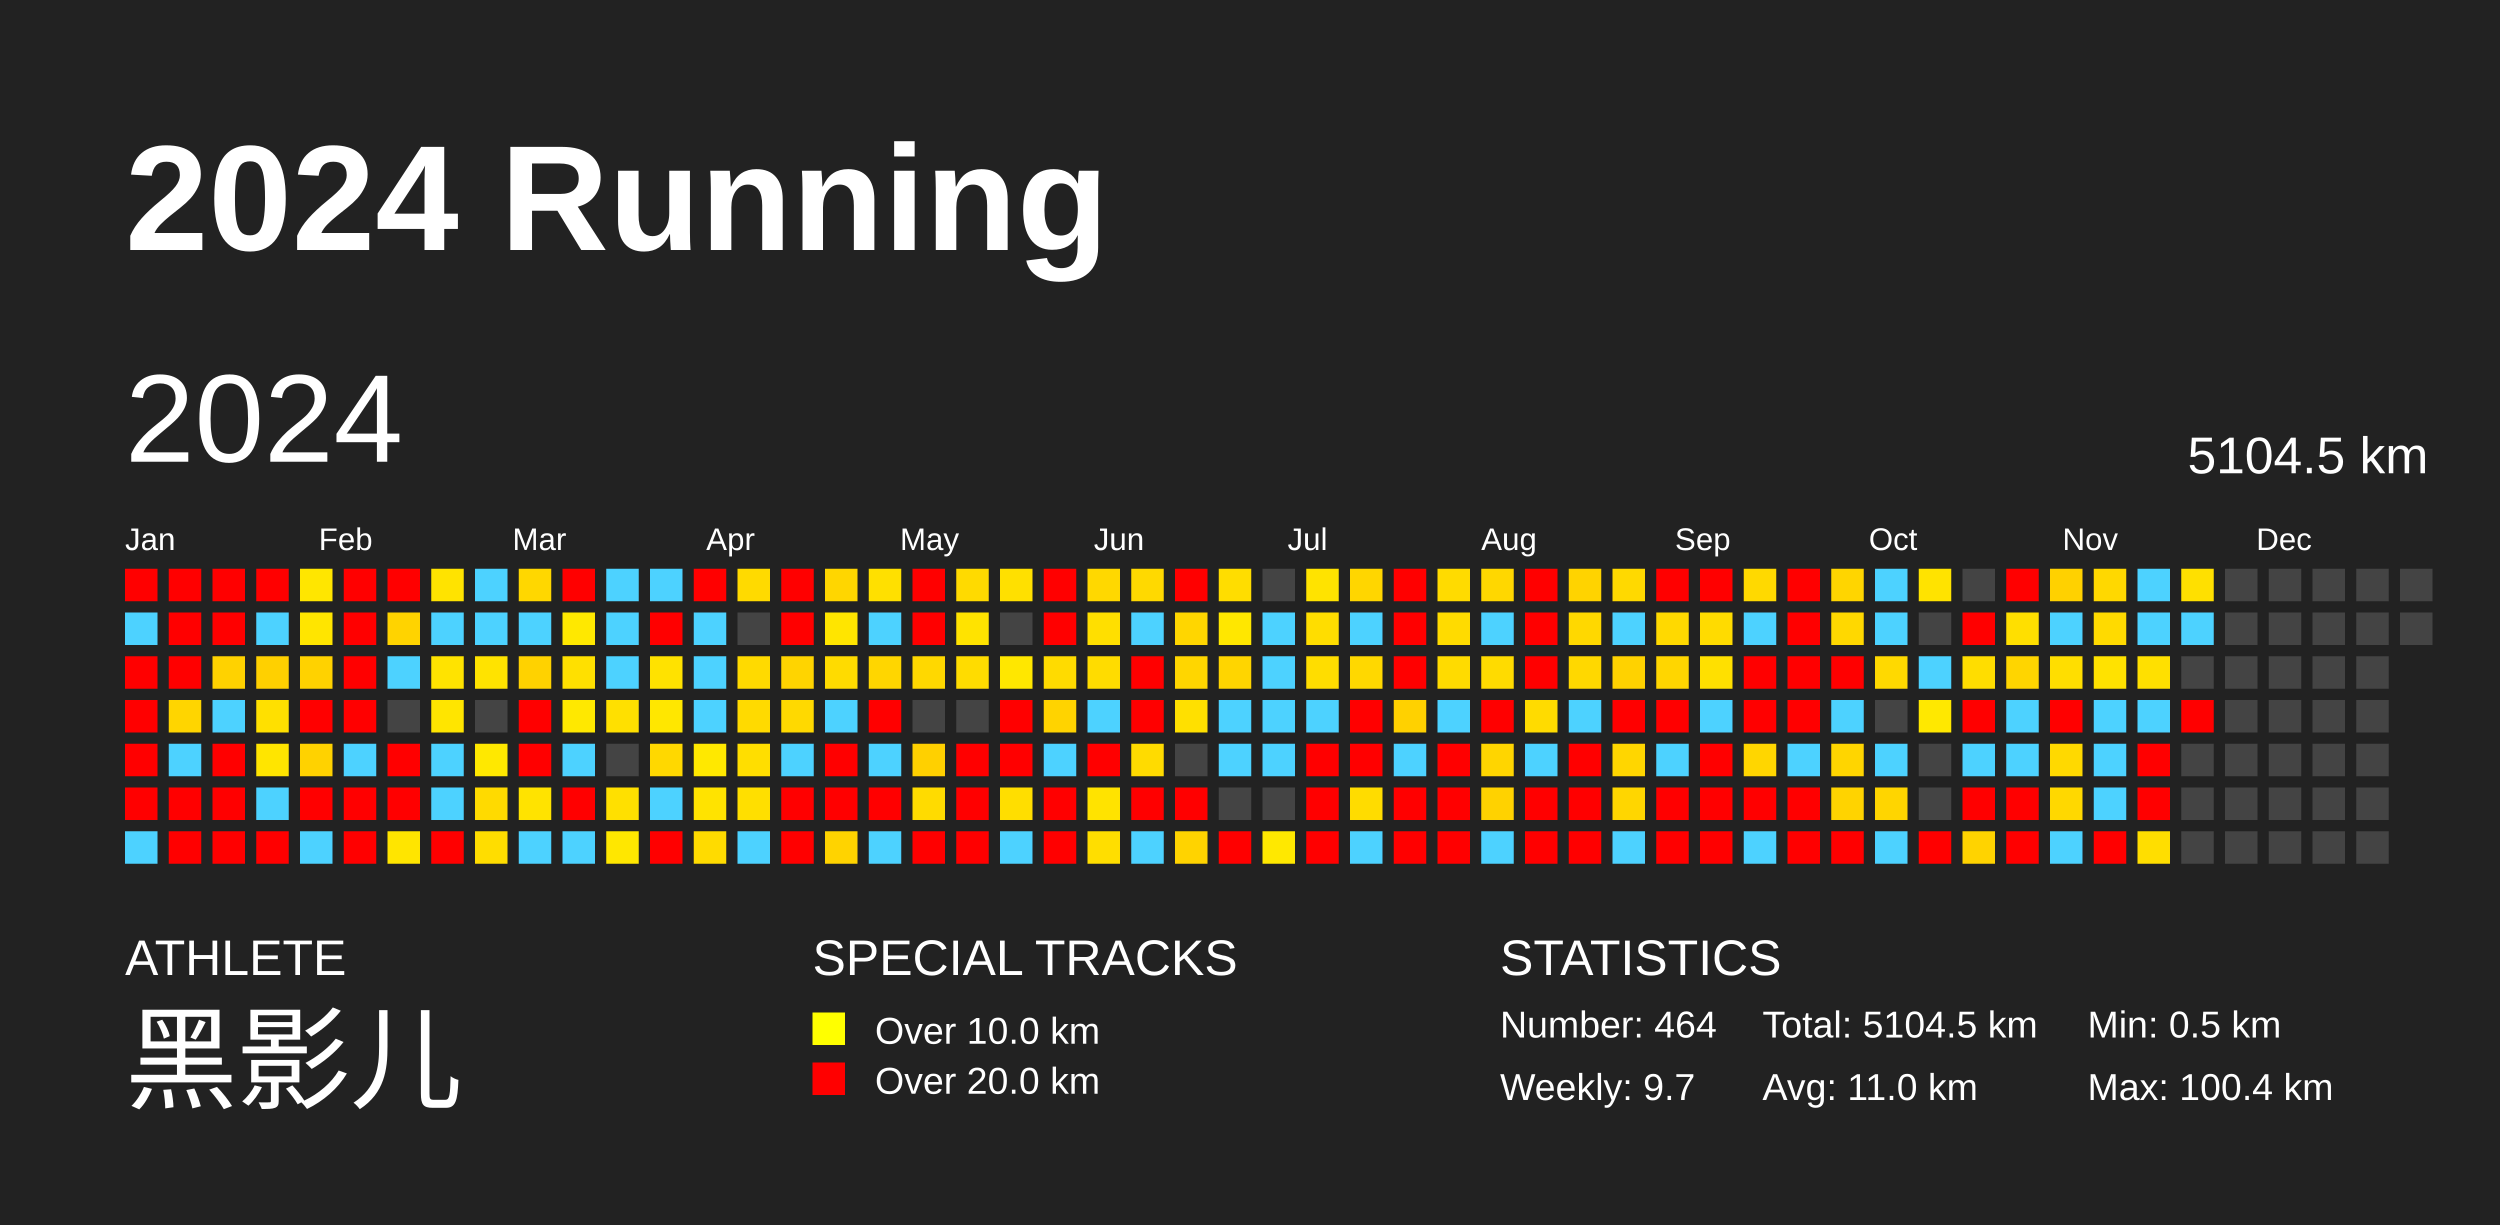
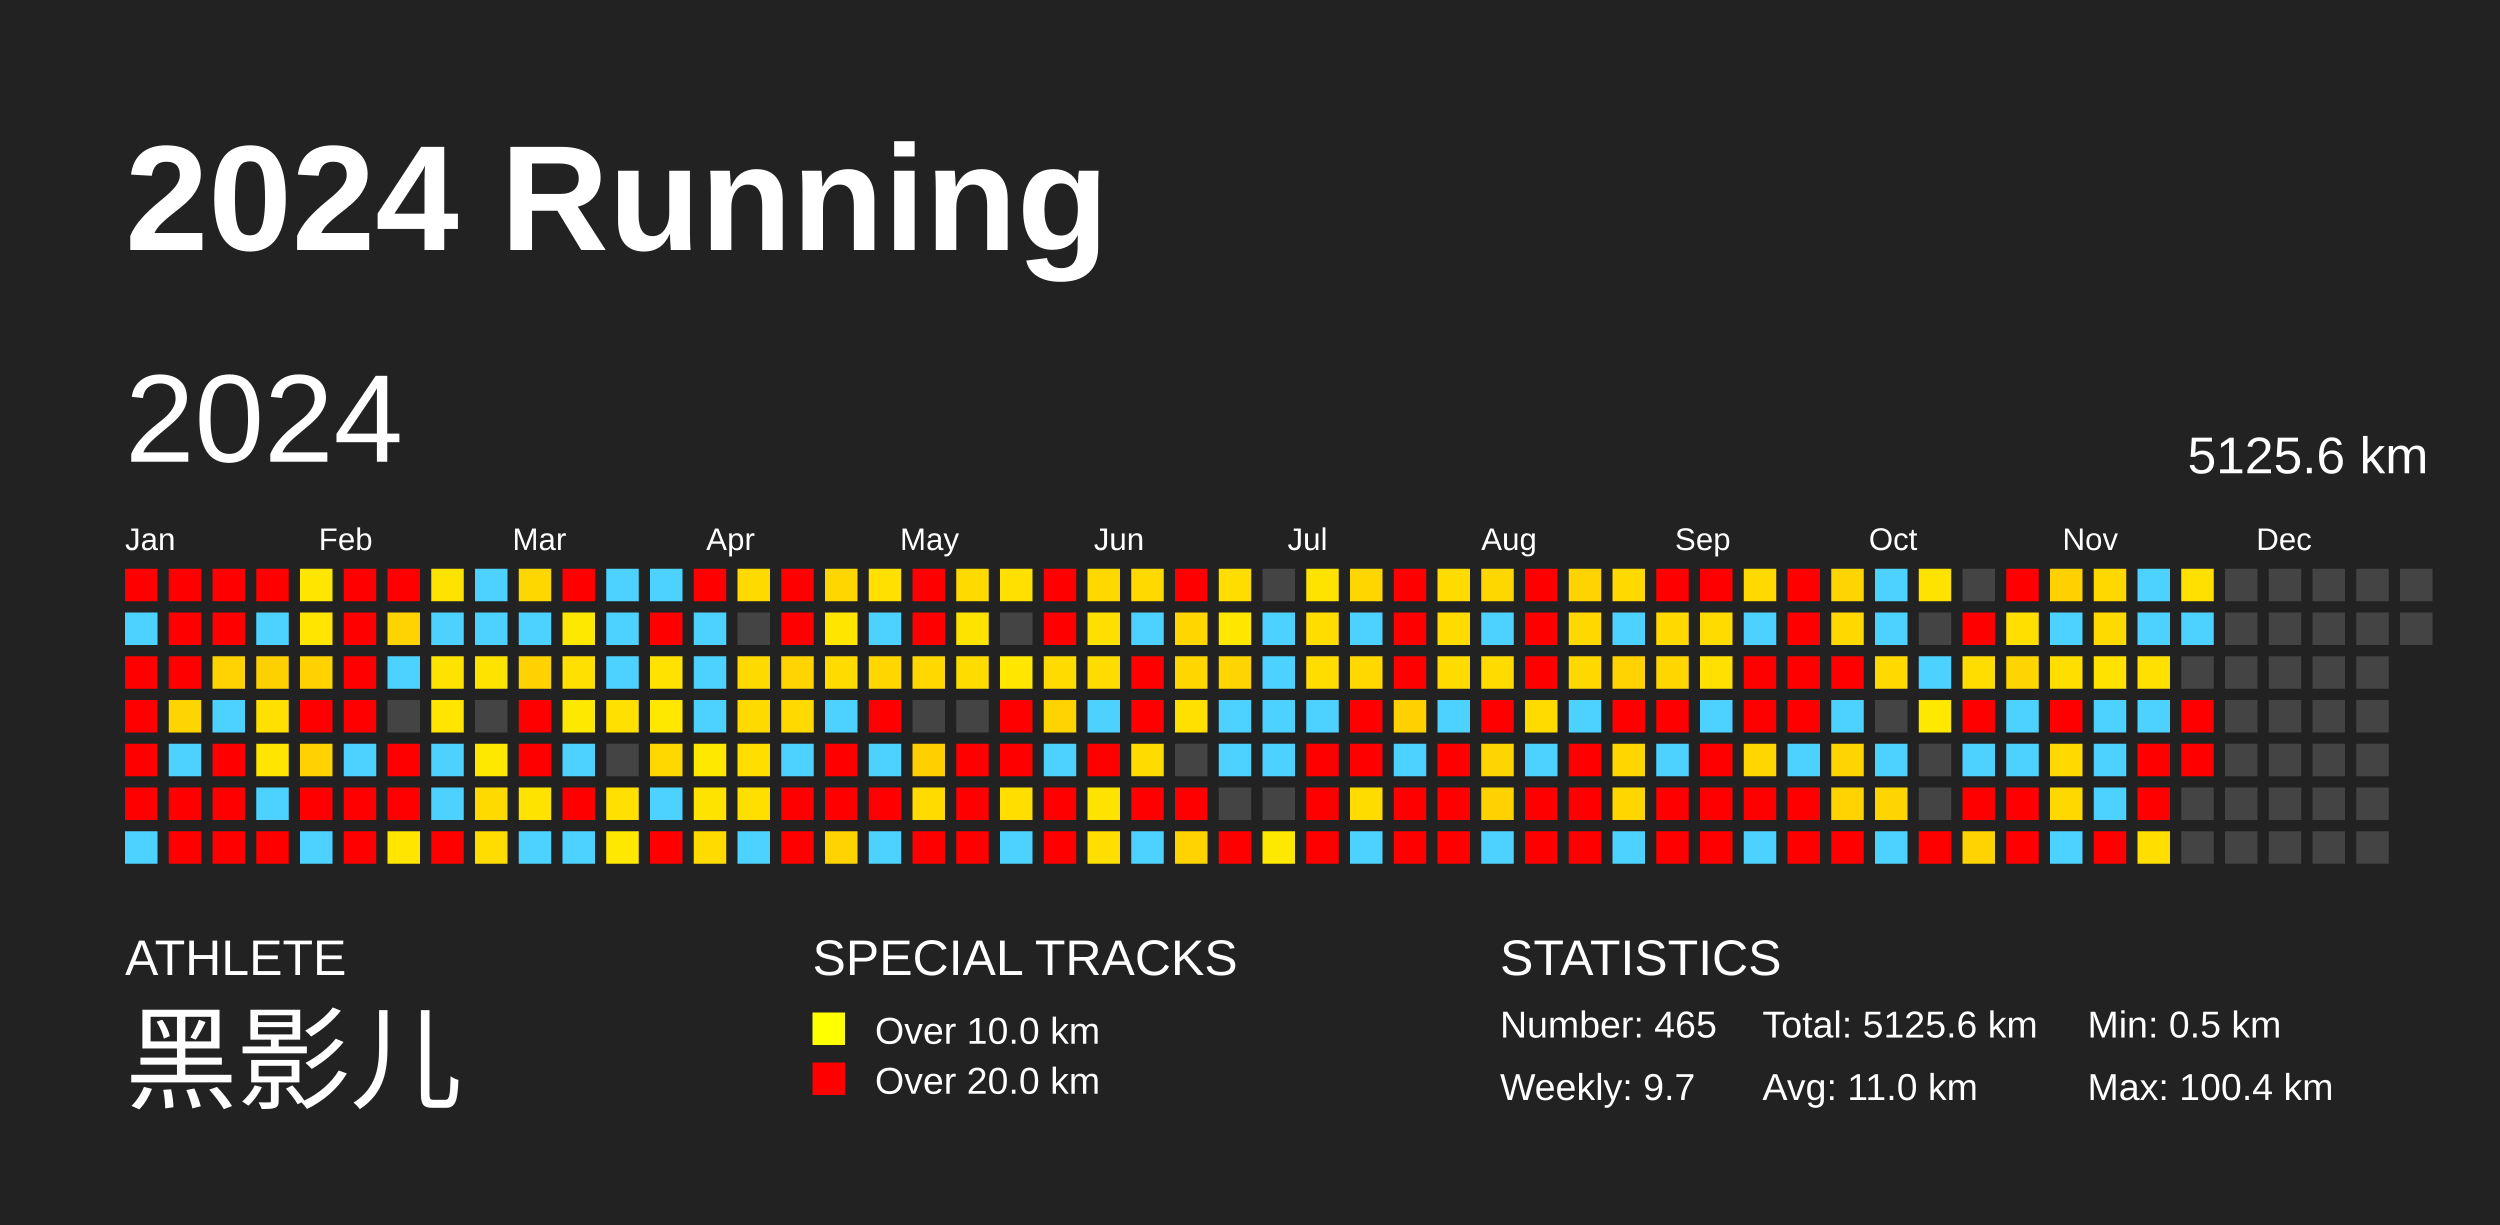
<svg xmlns="http://www.w3.org/2000/svg" baseProfile="full" height="98mm" version="1.1" viewBox="0,0,200,98" width="200mm">
  <defs />
  <rect fill="#222222" height="98" width="200" x="0" y="0" />
  <text fill="#FFFFFF" style="font-size:12px; font-family:Arial; font-weight:bold;" x="10" y="20">2024 Running</text>
  <text fill="#FFFFFF" style="font-size:4px; font-family:Arial" x="10" y="78">ATHLETE</text>
  <text fill="#FFFFFF" style="font-size:9px; font-family:Arial" x="10" y="88">黑影儿</text>
  <text fill="#FFFFFF" style="font-size:4px; font-family:Arial" x="65" y="78">SPECIAL TRACKS</text>
  <rect fill="yellow" height="2.6" width="2.6" x="65" y="81" />
  <text fill="#FFFFFF" style="font-size:3px; font-family:Arial" x="70" y="83.5">Over 10.0 km</text>
  <rect fill="red" height="2.6" width="2.6" x="65" y="85" />
  <text fill="#FFFFFF" style="font-size:3px; font-family:Arial" x="70" y="87.5">Over 20.0 km</text>
  <text fill="#FFFFFF" style="font-size:4px; font-family:Arial" x="120" y="78">STATISTICS</text>
-   <text fill="#FFFFFF" style="font-size:3px; font-family:Arial" x="120" y="83">Number: 464</text>
+   <text fill="#FFFFFF" style="font-size:3px; font-family:Arial" x="120" y="83">Number: 465</text>
  <text fill="#FFFFFF" style="font-size:3px; font-family:Arial" x="120" y="88">Weekly: 9.7</text>
-   <text fill="#FFFFFF" style="font-size:3px; font-family:Arial" x="141" y="83">Total: 5104.5 km</text>
+   <text fill="#FFFFFF" style="font-size:3px; font-family:Arial" x="141" y="83">Total: 5125.6 km</text>
  <text fill="#FFFFFF" style="font-size:3px; font-family:Arial" x="141" y="88">Avg: 11.0 km</text>
  <text fill="#FFFFFF" style="font-size:3px; font-family:Arial" x="167" y="83">Min: 0.5 km</text>
  <text fill="#FFFFFF" style="font-size:3px; font-family:Arial" x="167" y="88">Max: 100.4 km</text>
  <text dominant-baseline="hanging" fill="#FFFFFF" style="font-size:10.0px; font-family:Arial;" x="10" y="30">2024</text>
-   <text dominant-baseline="hanging" fill="#FFFFFF" style="font-size:4.125px; font-family:Arial;" x="175" y="35">5104.5 km</text>
+   <text dominant-baseline="hanging" fill="#FFFFFF" style="font-size:4.125px; font-family:Arial;" x="175" y="35">5125.6 km</text>
  <text fill="#FFFFFF" style="font-size:2.5px; font-family:Arial" x="10.0" y="44">Jan</text>
  <text fill="#FFFFFF" style="font-size:2.5px; font-family:Arial" x="25.5" y="44">Feb</text>
  <text fill="#FFFFFF" style="font-size:2.5px; font-family:Arial" x="41.0" y="44">Mar</text>
  <text fill="#FFFFFF" style="font-size:2.5px; font-family:Arial" x="56.5" y="44">Apr</text>
  <text fill="#FFFFFF" style="font-size:2.5px; font-family:Arial" x="72.0" y="44">May</text>
  <text fill="#FFFFFF" style="font-size:2.5px; font-family:Arial" x="87.5" y="44">Jun</text>
  <text fill="#FFFFFF" style="font-size:2.5px; font-family:Arial" x="103.0" y="44">Jul</text>
  <text fill="#FFFFFF" style="font-size:2.5px; font-family:Arial" x="118.5" y="44">Aug</text>
  <text fill="#FFFFFF" style="font-size:2.5px; font-family:Arial" x="134.0" y="44">Sep</text>
  <text fill="#FFFFFF" style="font-size:2.5px; font-family:Arial" x="149.5" y="44">Oct</text>
  <text fill="#FFFFFF" style="font-size:2.5px; font-family:Arial" x="165.0" y="44">Nov</text>
  <text fill="#FFFFFF" style="font-size:2.5px; font-family:Arial" x="180.5" y="44">Dec</text>
  <rect fill="red" height="2.6" width="2.6" x="10.0" y="45.5" />
  <rect fill="#4dd2ff" height="2.6" width="2.6" x="10.0" y="49.0" />
  <rect fill="red" height="2.6" width="2.6" x="10.0" y="52.5" />
  <rect fill="red" height="2.6" width="2.6" x="10.0" y="56.0" />
  <rect fill="red" height="2.6" width="2.6" x="10.0" y="59.5" />
  <rect fill="red" height="2.6" width="2.6" x="10.0" y="63.0" />
  <rect fill="#4dd2ff" height="2.6" width="2.6" x="10.0" y="66.5" />
  <rect fill="red" height="2.6" width="2.6" x="13.5" y="45.5" />
  <rect fill="red" height="2.6" width="2.6" x="13.5" y="49.0" />
  <rect fill="red" height="2.6" width="2.6" x="13.5" y="52.5" />
  <rect fill="#ffd500" height="2.6" width="2.6" x="13.5" y="56.0" />
  <rect fill="#4dd2ff" height="2.6" width="2.6" x="13.5" y="59.5" />
  <rect fill="red" height="2.6" width="2.6" x="13.5" y="63.0" />
  <rect fill="red" height="2.6" width="2.6" x="13.5" y="66.5" />
  <rect fill="red" height="2.6" width="2.6" x="17.0" y="45.5" />
  <rect fill="red" height="2.6" width="2.6" x="17.0" y="49.0" />
  <rect fill="#ffd200" height="2.6" width="2.6" x="17.0" y="52.5" />
  <rect fill="#4dd2ff" height="2.6" width="2.6" x="17.0" y="56.0" />
  <rect fill="red" height="2.6" width="2.6" x="17.0" y="59.5" />
  <rect fill="red" height="2.6" width="2.6" x="17.0" y="63.0" />
  <rect fill="red" height="2.6" width="2.6" x="17.0" y="66.5" />
  <rect fill="red" height="2.6" width="2.6" x="20.5" y="45.5" />
  <rect fill="#4dd2ff" height="2.6" width="2.6" x="20.5" y="49.0" />
  <rect fill="#ffd000" height="2.6" width="2.6" x="20.5" y="52.5" />
  <rect fill="#ffe000" height="2.6" width="2.6" x="20.5" y="56.0" />
  <rect fill="#ffe500" height="2.6" width="2.6" x="20.5" y="59.5" />
  <rect fill="#4dd2ff" height="2.6" width="2.6" x="20.5" y="63.0" />
  <rect fill="red" height="2.6" width="2.6" x="20.5" y="66.5" />
  <rect fill="#ffe600" height="2.6" width="2.6" x="24.0" y="45.5" />
  <rect fill="#ffe500" height="2.6" width="2.6" x="24.0" y="49.0" />
  <rect fill="#ffd200" height="2.6" width="2.6" x="24.0" y="52.5" />
  <rect fill="red" height="2.6" width="2.6" x="24.0" y="56.0" />
  <rect fill="#ffd200" height="2.6" width="2.6" x="24.0" y="59.5" />
  <rect fill="red" height="2.6" width="2.6" x="24.0" y="63.0" />
  <rect fill="#4dd2ff" height="2.6" width="2.6" x="24.0" y="66.5" />
  <rect fill="red" height="2.6" width="2.6" x="27.5" y="45.5" />
  <rect fill="red" height="2.6" width="2.6" x="27.5" y="49.0" />
  <rect fill="red" height="2.6" width="2.6" x="27.5" y="52.5" />
  <rect fill="red" height="2.6" width="2.6" x="27.5" y="56.0" />
  <rect fill="#4dd2ff" height="2.6" width="2.6" x="27.5" y="59.5" />
  <rect fill="red" height="2.6" width="2.6" x="27.5" y="63.0" />
  <rect fill="red" height="2.6" width="2.6" x="27.5" y="66.5" />
  <rect fill="red" height="2.6" width="2.6" x="31.0" y="45.5" />
  <rect fill="#ffd300" height="2.6" width="2.6" x="31.0" y="49.0" />
  <rect fill="#4dd2ff" height="2.6" width="2.6" x="31.0" y="52.5" />
  <rect fill="#444444" height="2.6" width="2.6" x="31.0" y="56.0" />
  <rect fill="red" height="2.6" width="2.6" x="31.0" y="59.5" />
  <rect fill="red" height="2.6" width="2.6" x="31.0" y="63.0" />
  <rect fill="#ffe500" height="2.6" width="2.6" x="31.0" y="66.5" />
  <rect fill="#ffe300" height="2.6" width="2.6" x="34.5" y="45.5" />
  <rect fill="#4dd2ff" height="2.6" width="2.6" x="34.5" y="49.0" />
  <rect fill="#ffe300" height="2.6" width="2.6" x="34.5" y="52.5" />
  <rect fill="#ffe500" height="2.6" width="2.6" x="34.5" y="56.0" />
  <rect fill="#4dd2ff" height="2.6" width="2.6" x="34.5" y="59.5" />
  <rect fill="#4dd2ff" height="2.6" width="2.6" x="34.5" y="63.0" />
  <rect fill="red" height="2.6" width="2.6" x="34.5" y="66.5" />
  <rect fill="#4dd2ff" height="2.6" width="2.6" x="38.0" y="45.5" />
  <rect fill="#4dd2ff" height="2.6" width="2.6" x="38.0" y="49.0" />
  <rect fill="#ffe300" height="2.6" width="2.6" x="38.0" y="52.5" />
  <rect fill="#444444" height="2.6" width="2.6" x="38.0" y="56.0" />
  <rect fill="#ffe800" height="2.6" width="2.6" x="38.0" y="59.5" />
  <rect fill="#ffda00" height="2.6" width="2.6" x="38.0" y="63.0" />
  <rect fill="#ffdd00" height="2.6" width="2.6" x="38.0" y="66.5" />
  <rect fill="#ffd700" height="2.6" width="2.6" x="41.5" y="45.5" />
  <rect fill="#4dd2ff" height="2.6" width="2.6" x="41.5" y="49.0" />
  <rect fill="#ffd200" height="2.6" width="2.6" x="41.5" y="52.5" />
  <rect fill="red" height="2.6" width="2.6" x="41.5" y="56.0" />
  <rect fill="red" height="2.6" width="2.6" x="41.5" y="59.5" />
  <rect fill="#ffe300" height="2.6" width="2.6" x="41.5" y="63.0" />
  <rect fill="#4dd2ff" height="2.6" width="2.6" x="41.5" y="66.5" />
  <rect fill="red" height="2.6" width="2.6" x="45.0" y="45.5" />
  <rect fill="#ffe800" height="2.6" width="2.6" x="45.0" y="49.0" />
  <rect fill="#ffe000" height="2.6" width="2.6" x="45.0" y="52.5" />
  <rect fill="#ffe800" height="2.6" width="2.6" x="45.0" y="56.0" />
  <rect fill="#4dd2ff" height="2.6" width="2.6" x="45.0" y="59.5" />
  <rect fill="red" height="2.6" width="2.6" x="45.0" y="63.0" />
  <rect fill="#4dd2ff" height="2.6" width="2.6" x="45.0" y="66.5" />
  <rect fill="#4dd2ff" height="2.6" width="2.6" x="48.5" y="45.5" />
  <rect fill="#4dd2ff" height="2.6" width="2.6" x="48.5" y="49.0" />
  <rect fill="#4dd2ff" height="2.6" width="2.6" x="48.5" y="52.5" />
  <rect fill="#ffe000" height="2.6" width="2.6" x="48.5" y="56.0" />
  <rect fill="#444444" height="2.6" width="2.6" x="48.5" y="59.5" />
  <rect fill="#ffe000" height="2.6" width="2.6" x="48.5" y="63.0" />
  <rect fill="#ffe700" height="2.6" width="2.6" x="48.5" y="66.5" />
  <rect fill="#4dd2ff" height="2.6" width="2.6" x="52.0" y="45.5" />
  <rect fill="red" height="2.6" width="2.6" x="52.0" y="49.0" />
  <rect fill="#ffe200" height="2.6" width="2.6" x="52.0" y="52.5" />
  <rect fill="#ffe700" height="2.6" width="2.6" x="52.0" y="56.0" />
  <rect fill="#ffd800" height="2.6" width="2.6" x="52.0" y="59.5" />
  <rect fill="#4dd2ff" height="2.6" width="2.6" x="52.0" y="63.0" />
  <rect fill="red" height="2.6" width="2.6" x="52.0" y="66.5" />
  <rect fill="red" height="2.6" width="2.6" x="55.5" y="45.5" />
  <rect fill="#4dd2ff" height="2.6" width="2.6" x="55.5" y="49.0" />
  <rect fill="#4dd2ff" height="2.6" width="2.6" x="55.5" y="52.5" />
  <rect fill="#4dd2ff" height="2.6" width="2.6" x="55.5" y="56.0" />
  <rect fill="#ffe800" height="2.6" width="2.6" x="55.5" y="59.5" />
  <rect fill="#ffe300" height="2.6" width="2.6" x="55.5" y="63.0" />
  <rect fill="#ffdb00" height="2.6" width="2.6" x="55.5" y="66.5" />
  <rect fill="#ffda00" height="2.6" width="2.6" x="59.0" y="45.5" />
  <rect fill="#444444" height="2.6" width="2.6" x="59.0" y="49.0" />
  <rect fill="#ffda00" height="2.6" width="2.6" x="59.0" y="52.5" />
  <rect fill="#ffda00" height="2.6" width="2.6" x="59.0" y="56.0" />
  <rect fill="#ffde00" height="2.6" width="2.6" x="59.0" y="59.5" />
  <rect fill="#ffdf00" height="2.6" width="2.6" x="59.0" y="63.0" />
  <rect fill="#4dd2ff" height="2.6" width="2.6" x="59.0" y="66.5" />
  <rect fill="red" height="2.6" width="2.6" x="62.5" y="45.5" />
  <rect fill="red" height="2.6" width="2.6" x="62.5" y="49.0" />
  <rect fill="#ffd400" height="2.6" width="2.6" x="62.5" y="52.5" />
  <rect fill="#ffd900" height="2.6" width="2.6" x="62.5" y="56.0" />
  <rect fill="#4dd2ff" height="2.6" width="2.6" x="62.5" y="59.5" />
  <rect fill="red" height="2.6" width="2.6" x="62.5" y="63.0" />
  <rect fill="red" height="2.6" width="2.6" x="62.5" y="66.5" />
  <rect fill="#ffd600" height="2.6" width="2.6" x="66.0" y="45.5" />
  <rect fill="#ffe500" height="2.6" width="2.6" x="66.0" y="49.0" />
  <rect fill="#ffdb00" height="2.6" width="2.6" x="66.0" y="52.5" />
  <rect fill="#4dd2ff" height="2.6" width="2.6" x="66.0" y="56.0" />
  <rect fill="red" height="2.6" width="2.6" x="66.0" y="59.5" />
  <rect fill="red" height="2.6" width="2.6" x="66.0" y="63.0" />
  <rect fill="#ffd300" height="2.6" width="2.6" x="66.0" y="66.5" />
  <rect fill="#ffe000" height="2.6" width="2.6" x="69.5" y="45.5" />
  <rect fill="#4dd2ff" height="2.6" width="2.6" x="69.5" y="49.0" />
  <rect fill="#ffd600" height="2.6" width="2.6" x="69.5" y="52.5" />
  <rect fill="red" height="2.6" width="2.6" x="69.5" y="56.0" />
  <rect fill="#4dd2ff" height="2.6" width="2.6" x="69.5" y="59.5" />
  <rect fill="red" height="2.6" width="2.6" x="69.5" y="63.0" />
  <rect fill="#4dd2ff" height="2.6" width="2.6" x="69.5" y="66.5" />
  <rect fill="red" height="2.6" width="2.6" x="73.0" y="45.5" />
  <rect fill="red" height="2.6" width="2.6" x="73.0" y="49.0" />
  <rect fill="#ffd800" height="2.6" width="2.6" x="73.0" y="52.5" />
  <rect fill="#444444" height="2.6" width="2.6" x="73.0" y="56.0" />
  <rect fill="#ffd000" height="2.6" width="2.6" x="73.0" y="59.5" />
  <rect fill="#ffdb00" height="2.6" width="2.6" x="73.0" y="63.0" />
  <rect fill="red" height="2.6" width="2.6" x="73.0" y="66.5" />
  <rect fill="#ffda00" height="2.6" width="2.6" x="76.5" y="45.5" />
  <rect fill="#ffe300" height="2.6" width="2.6" x="76.5" y="49.0" />
  <rect fill="#ffdc00" height="2.6" width="2.6" x="76.5" y="52.5" />
  <rect fill="#444444" height="2.6" width="2.6" x="76.5" y="56.0" />
  <rect fill="red" height="2.6" width="2.6" x="76.5" y="59.5" />
  <rect fill="red" height="2.6" width="2.6" x="76.5" y="63.0" />
  <rect fill="red" height="2.6" width="2.6" x="76.5" y="66.5" />
  <rect fill="#ffe000" height="2.6" width="2.6" x="80.0" y="45.5" />
  <rect fill="#444444" height="2.6" width="2.6" x="80.0" y="49.0" />
  <rect fill="#ffe700" height="2.6" width="2.6" x="80.0" y="52.5" />
  <rect fill="red" height="2.6" width="2.6" x="80.0" y="56.0" />
  <rect fill="red" height="2.6" width="2.6" x="80.0" y="59.5" />
  <rect fill="#ffde00" height="2.6" width="2.6" x="80.0" y="63.0" />
  <rect fill="#4dd2ff" height="2.6" width="2.6" x="80.0" y="66.5" />
  <rect fill="red" height="2.6" width="2.6" x="83.5" y="45.5" />
  <rect fill="red" height="2.6" width="2.6" x="83.5" y="49.0" />
  <rect fill="#ffdb00" height="2.6" width="2.6" x="83.5" y="52.5" />
  <rect fill="#ffd300" height="2.6" width="2.6" x="83.5" y="56.0" />
  <rect fill="#4dd2ff" height="2.6" width="2.6" x="83.5" y="59.5" />
  <rect fill="red" height="2.6" width="2.6" x="83.5" y="63.0" />
  <rect fill="red" height="2.6" width="2.6" x="83.5" y="66.5" />
  <rect fill="#ffd800" height="2.6" width="2.6" x="87.0" y="45.5" />
  <rect fill="#ffdf00" height="2.6" width="2.6" x="87.0" y="49.0" />
  <rect fill="#ffdc00" height="2.6" width="2.6" x="87.0" y="52.5" />
  <rect fill="#4dd2ff" height="2.6" width="2.6" x="87.0" y="56.0" />
  <rect fill="red" height="2.6" width="2.6" x="87.0" y="59.5" />
  <rect fill="#ffe300" height="2.6" width="2.6" x="87.0" y="63.0" />
  <rect fill="#ffde00" height="2.6" width="2.6" x="87.0" y="66.5" />
  <rect fill="#ffd900" height="2.6" width="2.6" x="90.5" y="45.5" />
  <rect fill="#4dd2ff" height="2.6" width="2.6" x="90.5" y="49.0" />
  <rect fill="red" height="2.6" width="2.6" x="90.5" y="52.5" />
  <rect fill="red" height="2.6" width="2.6" x="90.5" y="56.0" />
  <rect fill="#ffdb00" height="2.6" width="2.6" x="90.5" y="59.5" />
  <rect fill="red" height="2.6" width="2.6" x="90.5" y="63.0" />
  <rect fill="#4dd2ff" height="2.6" width="2.6" x="90.5" y="66.5" />
  <rect fill="red" height="2.6" width="2.6" x="94.0" y="45.5" />
  <rect fill="#ffd600" height="2.6" width="2.6" x="94.0" y="49.0" />
  <rect fill="#ffd600" height="2.6" width="2.6" x="94.0" y="52.5" />
  <rect fill="#ffe000" height="2.6" width="2.6" x="94.0" y="56.0" />
  <rect fill="#444444" height="2.6" width="2.6" x="94.0" y="59.5" />
  <rect fill="red" height="2.6" width="2.6" x="94.0" y="63.0" />
  <rect fill="#ffd300" height="2.6" width="2.6" x="94.0" y="66.5" />
  <rect fill="#ffdd00" height="2.6" width="2.6" x="97.5" y="45.5" />
  <rect fill="#ffe700" height="2.6" width="2.6" x="97.5" y="49.0" />
  <rect fill="#ffd500" height="2.6" width="2.6" x="97.5" y="52.5" />
  <rect fill="#4dd2ff" height="2.6" width="2.6" x="97.5" y="56.0" />
  <rect fill="#4dd2ff" height="2.6" width="2.6" x="97.5" y="59.5" />
  <rect fill="#444444" height="2.6" width="2.6" x="97.5" y="63.0" />
  <rect fill="red" height="2.6" width="2.6" x="97.5" y="66.5" />
  <rect fill="#444444" height="2.6" width="2.6" x="101.0" y="45.5" />
  <rect fill="#4dd2ff" height="2.6" width="2.6" x="101.0" y="49.0" />
  <rect fill="#4dd2ff" height="2.6" width="2.6" x="101.0" y="52.5" />
  <rect fill="#4dd2ff" height="2.6" width="2.6" x="101.0" y="56.0" />
  <rect fill="#4dd2ff" height="2.6" width="2.6" x="101.0" y="59.5" />
  <rect fill="#444444" height="2.6" width="2.6" x="101.0" y="63.0" />
  <rect fill="#ffe800" height="2.6" width="2.6" x="101.0" y="66.5" />
  <rect fill="#ffe300" height="2.6" width="2.6" x="104.5" y="45.5" />
  <rect fill="#ffdd00" height="2.6" width="2.6" x="104.5" y="49.0" />
  <rect fill="#ffdd00" height="2.6" width="2.6" x="104.5" y="52.5" />
  <rect fill="#4dd2ff" height="2.6" width="2.6" x="104.5" y="56.0" />
  <rect fill="red" height="2.6" width="2.6" x="104.5" y="59.5" />
  <rect fill="red" height="2.6" width="2.6" x="104.5" y="63.0" />
  <rect fill="red" height="2.6" width="2.6" x="104.5" y="66.5" />
  <rect fill="#ffd600" height="2.6" width="2.6" x="108.0" y="45.5" />
  <rect fill="#4dd2ff" height="2.6" width="2.6" x="108.0" y="49.0" />
  <rect fill="#ffd800" height="2.6" width="2.6" x="108.0" y="52.5" />
  <rect fill="red" height="2.6" width="2.6" x="108.0" y="56.0" />
  <rect fill="red" height="2.6" width="2.6" x="108.0" y="59.5" />
  <rect fill="#ffdc00" height="2.6" width="2.6" x="108.0" y="63.0" />
  <rect fill="#4dd2ff" height="2.6" width="2.6" x="108.0" y="66.5" />
  <rect fill="red" height="2.6" width="2.6" x="111.5" y="45.5" />
  <rect fill="red" height="2.6" width="2.6" x="111.5" y="49.0" />
  <rect fill="red" height="2.6" width="2.6" x="111.5" y="52.5" />
  <rect fill="#ffd100" height="2.6" width="2.6" x="111.5" y="56.0" />
  <rect fill="#4dd2ff" height="2.6" width="2.6" x="111.5" y="59.5" />
  <rect fill="red" height="2.6" width="2.6" x="111.5" y="63.0" />
  <rect fill="red" height="2.6" width="2.6" x="111.5" y="66.5" />
  <rect fill="#ffdb00" height="2.6" width="2.6" x="115.0" y="45.5" />
  <rect fill="#ffdb00" height="2.6" width="2.6" x="115.0" y="49.0" />
  <rect fill="#ffdb00" height="2.6" width="2.6" x="115.0" y="52.5" />
  <rect fill="#4dd2ff" height="2.6" width="2.6" x="115.0" y="56.0" />
  <rect fill="red" height="2.6" width="2.6" x="115.0" y="59.5" />
  <rect fill="red" height="2.6" width="2.6" x="115.0" y="63.0" />
  <rect fill="red" height="2.6" width="2.6" x="115.0" y="66.5" />
  <rect fill="#ffd700" height="2.6" width="2.6" x="118.5" y="45.5" />
  <rect fill="#4dd2ff" height="2.6" width="2.6" x="118.5" y="49.0" />
  <rect fill="#ffdb00" height="2.6" width="2.6" x="118.5" y="52.5" />
  <rect fill="red" height="2.6" width="2.6" x="118.5" y="56.0" />
  <rect fill="#ffd500" height="2.6" width="2.6" x="118.5" y="59.5" />
  <rect fill="#ffd200" height="2.6" width="2.6" x="118.5" y="63.0" />
  <rect fill="#4dd2ff" height="2.6" width="2.6" x="118.5" y="66.5" />
  <rect fill="red" height="2.6" width="2.6" x="122.0" y="45.5" />
  <rect fill="red" height="2.6" width="2.6" x="122.0" y="49.0" />
  <rect fill="red" height="2.6" width="2.6" x="122.0" y="52.5" />
  <rect fill="#ffdb00" height="2.6" width="2.6" x="122.0" y="56.0" />
  <rect fill="#4dd2ff" height="2.6" width="2.6" x="122.0" y="59.5" />
  <rect fill="red" height="2.6" width="2.6" x="122.0" y="63.0" />
  <rect fill="red" height="2.6" width="2.6" x="122.0" y="66.5" />
  <rect fill="#ffd300" height="2.6" width="2.6" x="125.5" y="45.5" />
  <rect fill="#ffd800" height="2.6" width="2.6" x="125.5" y="49.0" />
  <rect fill="#ffd800" height="2.6" width="2.6" x="125.5" y="52.5" />
  <rect fill="#4dd2ff" height="2.6" width="2.6" x="125.5" y="56.0" />
  <rect fill="red" height="2.6" width="2.6" x="125.5" y="59.5" />
  <rect fill="red" height="2.6" width="2.6" x="125.5" y="63.0" />
  <rect fill="red" height="2.6" width="2.6" x="125.5" y="66.5" />
  <rect fill="#ffd900" height="2.6" width="2.6" x="129.0" y="45.5" />
  <rect fill="#4dd2ff" height="2.6" width="2.6" x="129.0" y="49.0" />
  <rect fill="#ffd200" height="2.6" width="2.6" x="129.0" y="52.5" />
  <rect fill="red" height="2.6" width="2.6" x="129.0" y="56.0" />
  <rect fill="#ffd600" height="2.6" width="2.6" x="129.0" y="59.5" />
  <rect fill="#ffd600" height="2.6" width="2.6" x="129.0" y="63.0" />
  <rect fill="#4dd2ff" height="2.6" width="2.6" x="129.0" y="66.5" />
  <rect fill="red" height="2.6" width="2.6" x="132.5" y="45.5" />
  <rect fill="#ffd900" height="2.6" width="2.6" x="132.5" y="49.0" />
  <rect fill="#ffd600" height="2.6" width="2.6" x="132.5" y="52.5" />
  <rect fill="red" height="2.6" width="2.6" x="132.5" y="56.0" />
  <rect fill="#4dd2ff" height="2.6" width="2.6" x="132.5" y="59.5" />
  <rect fill="red" height="2.6" width="2.6" x="132.5" y="63.0" />
  <rect fill="red" height="2.6" width="2.6" x="132.5" y="66.5" />
  <rect fill="red" height="2.6" width="2.6" x="136.0" y="45.5" />
  <rect fill="#ffdb00" height="2.6" width="2.6" x="136.0" y="49.0" />
  <rect fill="#ffe000" height="2.6" width="2.6" x="136.0" y="52.5" />
  <rect fill="#4dd2ff" height="2.6" width="2.6" x="136.0" y="56.0" />
  <rect fill="red" height="2.6" width="2.6" x="136.0" y="59.5" />
  <rect fill="red" height="2.6" width="2.6" x="136.0" y="63.0" />
  <rect fill="red" height="2.6" width="2.6" x="136.0" y="66.5" />
  <rect fill="#ffd900" height="2.6" width="2.6" x="139.5" y="45.5" />
  <rect fill="#4dd2ff" height="2.6" width="2.6" x="139.5" y="49.0" />
  <rect fill="red" height="2.6" width="2.6" x="139.5" y="52.5" />
  <rect fill="red" height="2.6" width="2.6" x="139.5" y="56.0" />
  <rect fill="#ffd600" height="2.6" width="2.6" x="139.5" y="59.5" />
  <rect fill="red" height="2.6" width="2.6" x="139.5" y="63.0" />
  <rect fill="#4dd2ff" height="2.6" width="2.6" x="139.5" y="66.5" />
  <rect fill="red" height="2.6" width="2.6" x="143.0" y="45.5" />
  <rect fill="red" height="2.6" width="2.6" x="143.0" y="49.0" />
  <rect fill="red" height="2.6" width="2.6" x="143.0" y="52.5" />
  <rect fill="red" height="2.6" width="2.6" x="143.0" y="56.0" />
  <rect fill="#4dd2ff" height="2.6" width="2.6" x="143.0" y="59.5" />
  <rect fill="red" height="2.6" width="2.6" x="143.0" y="63.0" />
  <rect fill="red" height="2.6" width="2.6" x="143.0" y="66.5" />
  <rect fill="#ffd500" height="2.6" width="2.6" x="146.5" y="45.5" />
  <rect fill="#ffd800" height="2.6" width="2.6" x="146.5" y="49.0" />
  <rect fill="red" height="2.6" width="2.6" x="146.5" y="52.5" />
  <rect fill="#4dd2ff" height="2.6" width="2.6" x="146.5" y="56.0" />
  <rect fill="#ffd500" height="2.6" width="2.6" x="146.5" y="59.5" />
  <rect fill="#ffd300" height="2.6" width="2.6" x="146.5" y="63.0" />
  <rect fill="red" height="2.6" width="2.6" x="146.5" y="66.5" />
  <rect fill="#4dd2ff" height="2.6" width="2.6" x="150.0" y="45.5" />
  <rect fill="#4dd2ff" height="2.6" width="2.6" x="150.0" y="49.0" />
  <rect fill="#ffd900" height="2.6" width="2.6" x="150.0" y="52.5" />
  <rect fill="#444444" height="2.6" width="2.6" x="150.0" y="56.0" />
  <rect fill="#4dd2ff" height="2.6" width="2.6" x="150.0" y="59.5" />
  <rect fill="#ffd500" height="2.6" width="2.6" x="150.0" y="63.0" />
  <rect fill="#4dd2ff" height="2.6" width="2.6" x="150.0" y="66.5" />
  <rect fill="#ffe300" height="2.6" width="2.6" x="153.5" y="45.5" />
  <rect fill="#444444" height="2.6" width="2.6" x="153.5" y="49.0" />
  <rect fill="#4dd2ff" height="2.6" width="2.6" x="153.5" y="52.5" />
  <rect fill="#ffe800" height="2.6" width="2.6" x="153.5" y="56.0" />
  <rect fill="#444444" height="2.6" width="2.6" x="153.5" y="59.5" />
  <rect fill="#444444" height="2.6" width="2.6" x="153.5" y="63.0" />
  <rect fill="red" height="2.6" width="2.6" x="153.5" y="66.5" />
  <rect fill="#444444" height="2.6" width="2.6" x="157.0" y="45.5" />
  <rect fill="red" height="2.6" width="2.6" x="157.0" y="49.0" />
  <rect fill="#ffdd00" height="2.6" width="2.6" x="157.0" y="52.5" />
  <rect fill="red" height="2.6" width="2.6" x="157.0" y="56.0" />
  <rect fill="#4dd2ff" height="2.6" width="2.6" x="157.0" y="59.5" />
  <rect fill="red" height="2.6" width="2.6" x="157.0" y="63.0" />
  <rect fill="#ffd300" height="2.6" width="2.6" x="157.0" y="66.5" />
  <rect fill="red" height="2.6" width="2.6" x="160.5" y="45.5" />
  <rect fill="#ffdf00" height="2.6" width="2.6" x="160.5" y="49.0" />
  <rect fill="#ffd500" height="2.6" width="2.6" x="160.5" y="52.5" />
  <rect fill="#4dd2ff" height="2.6" width="2.6" x="160.5" y="56.0" />
  <rect fill="#4dd2ff" height="2.6" width="2.6" x="160.5" y="59.5" />
  <rect fill="red" height="2.6" width="2.6" x="160.5" y="63.0" />
  <rect fill="red" height="2.6" width="2.6" x="160.5" y="66.5" />
  <rect fill="#ffd100" height="2.6" width="2.6" x="164.0" y="45.5" />
  <rect fill="#4dd2ff" height="2.6" width="2.6" x="164.0" y="49.0" />
  <rect fill="#ffde00" height="2.6" width="2.6" x="164.0" y="52.5" />
  <rect fill="red" height="2.6" width="2.6" x="164.0" y="56.0" />
  <rect fill="#ffd900" height="2.6" width="2.6" x="164.0" y="59.5" />
  <rect fill="#ffd800" height="2.6" width="2.6" x="164.0" y="63.0" />
  <rect fill="#4dd2ff" height="2.6" width="2.6" x="164.0" y="66.5" />
  <rect fill="#ffd800" height="2.6" width="2.6" x="167.5" y="45.5" />
  <rect fill="#ffda00" height="2.6" width="2.6" x="167.5" y="49.0" />
  <rect fill="#ffe200" height="2.6" width="2.6" x="167.5" y="52.5" />
  <rect fill="#4dd2ff" height="2.6" width="2.6" x="167.5" y="56.0" />
  <rect fill="#4dd2ff" height="2.6" width="2.6" x="167.5" y="59.5" />
  <rect fill="#4dd2ff" height="2.6" width="2.6" x="167.5" y="63.0" />
  <rect fill="red" height="2.6" width="2.6" x="167.5" y="66.5" />
  <rect fill="#4dd2ff" height="2.6" width="2.6" x="171.0" y="45.5" />
  <rect fill="#4dd2ff" height="2.6" width="2.6" x="171.0" y="49.0" />
  <rect fill="#ffe000" height="2.6" width="2.6" x="171.0" y="52.5" />
  <rect fill="#4dd2ff" height="2.6" width="2.6" x="171.0" y="56.0" />
  <rect fill="red" height="2.6" width="2.6" x="171.0" y="59.5" />
  <rect fill="red" height="2.6" width="2.6" x="171.0" y="63.0" />
  <rect fill="#ffde00" height="2.6" width="2.6" x="171.0" y="66.5" />
  <rect fill="#ffe000" height="2.6" width="2.6" x="174.5" y="45.5" />
  <rect fill="#4dd2ff" height="2.6" width="2.6" x="174.5" y="49.0" />
  <rect fill="#444444" height="2.6" width="2.6" x="174.5" y="52.5" />
  <rect fill="red" height="2.6" width="2.6" x="174.5" y="56.0" />
-   <rect fill="#444444" height="2.6" width="2.6" x="174.5" y="59.5" />
+   <rect fill="red" height="2.6" width="2.6" x="174.5" y="59.5" />
  <rect fill="#444444" height="2.6" width="2.6" x="174.5" y="63.0" />
  <rect fill="#444444" height="2.6" width="2.6" x="174.5" y="66.5" />
  <rect fill="#444444" height="2.6" width="2.6" x="178.0" y="45.5" />
  <rect fill="#444444" height="2.6" width="2.6" x="178.0" y="49.0" />
  <rect fill="#444444" height="2.6" width="2.6" x="178.0" y="52.5" />
  <rect fill="#444444" height="2.6" width="2.6" x="178.0" y="56.0" />
  <rect fill="#444444" height="2.6" width="2.6" x="178.0" y="59.5" />
  <rect fill="#444444" height="2.6" width="2.6" x="178.0" y="63.0" />
  <rect fill="#444444" height="2.6" width="2.6" x="178.0" y="66.5" />
  <rect fill="#444444" height="2.6" width="2.6" x="181.5" y="45.5" />
  <rect fill="#444444" height="2.6" width="2.6" x="181.5" y="49.0" />
  <rect fill="#444444" height="2.6" width="2.6" x="181.5" y="52.5" />
  <rect fill="#444444" height="2.6" width="2.6" x="181.5" y="56.0" />
  <rect fill="#444444" height="2.6" width="2.6" x="181.5" y="59.5" />
  <rect fill="#444444" height="2.6" width="2.6" x="181.5" y="63.0" />
  <rect fill="#444444" height="2.6" width="2.6" x="181.5" y="66.5" />
  <rect fill="#444444" height="2.6" width="2.6" x="185.0" y="45.5" />
  <rect fill="#444444" height="2.6" width="2.6" x="185.0" y="49.0" />
  <rect fill="#444444" height="2.6" width="2.6" x="185.0" y="52.5" />
  <rect fill="#444444" height="2.6" width="2.6" x="185.0" y="56.0" />
  <rect fill="#444444" height="2.6" width="2.6" x="185.0" y="59.5" />
  <rect fill="#444444" height="2.6" width="2.6" x="185.0" y="63.0" />
  <rect fill="#444444" height="2.6" width="2.6" x="185.0" y="66.5" />
  <rect fill="#444444" height="2.6" width="2.6" x="188.5" y="45.5" />
  <rect fill="#444444" height="2.6" width="2.6" x="188.5" y="49.0" />
  <rect fill="#444444" height="2.6" width="2.6" x="188.5" y="52.5" />
  <rect fill="#444444" height="2.6" width="2.6" x="188.5" y="56.0" />
  <rect fill="#444444" height="2.6" width="2.6" x="188.5" y="59.5" />
  <rect fill="#444444" height="2.6" width="2.6" x="188.5" y="63.0" />
  <rect fill="#444444" height="2.6" width="2.6" x="188.5" y="66.5" />
  <rect fill="#444444" height="2.6" width="2.6" x="192.0" y="45.5" />
  <rect fill="#444444" height="2.6" width="2.6" x="192.0" y="49.0" />
</svg>
